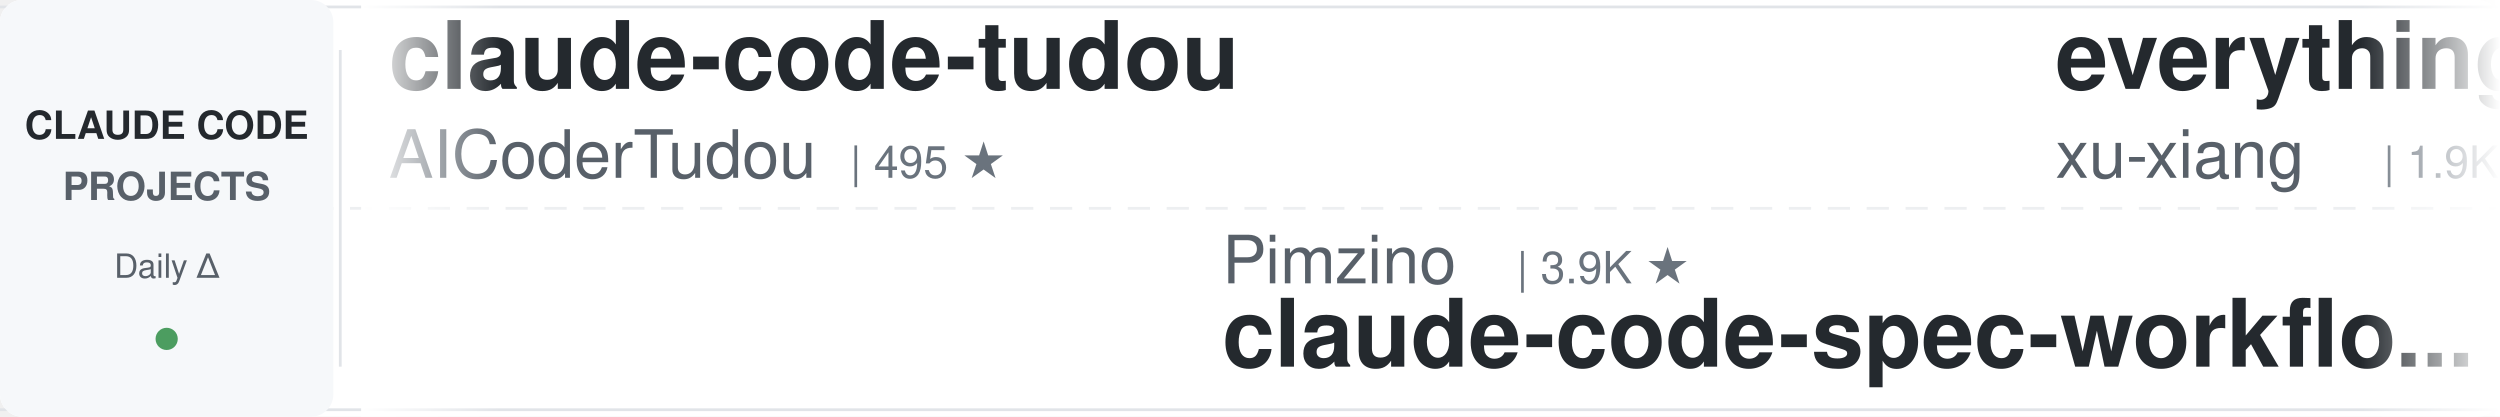
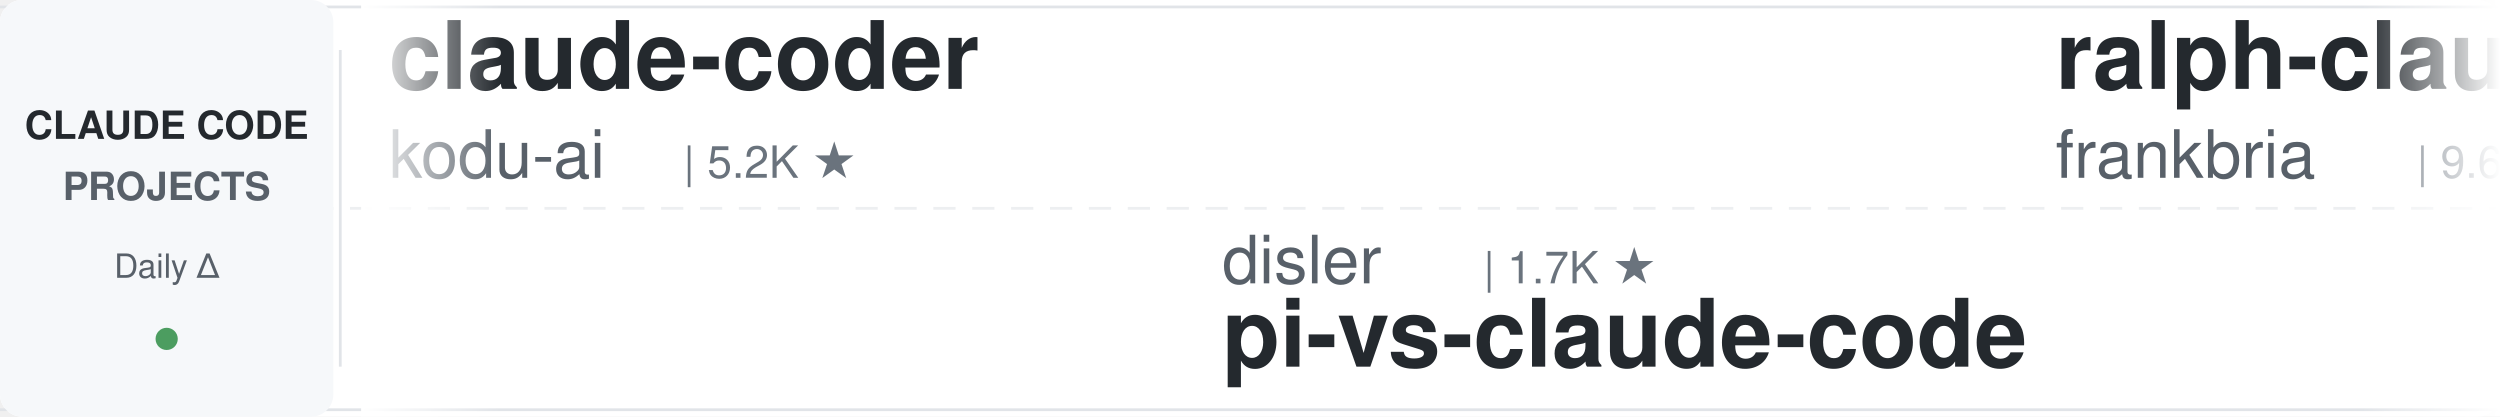
<svg xmlns="http://www.w3.org/2000/svg" width="900" height="150">
  <defs>
    <linearGradient id="leftFade" x1="0%" y1="0%" x2="100%" y2="0%">
      <stop offset="0%" style="stop-color:#ffffff;stop-opacity:1" />
      <stop offset="100%" style="stop-color:#ffffff;stop-opacity:0" />
    </linearGradient>
    <linearGradient id="rightFade" x1="0%" y1="0%" x2="100%" y2="0%">
      <stop offset="0%" style="stop-color:#ffffff;stop-opacity:0" />
      <stop offset="100%" style="stop-color:#ffffff;stop-opacity:1" />
    </linearGradient>
  </defs>
  <rect width="900" height="150" fill="#ffffff" rx="8" />
  <rect x="0" y="2" width="900" height="1" fill="#e1e4e8" />
  <rect x="0" y="147" width="900" height="1" fill="#e1e4e8" />
  <line x1="0" y1="75" x2="900" y2="75" stroke="#e1e4e8" stroke-width="1" stroke-dasharray="8 6" opacity="0.6" />
  <rect x="0" y="0" width="120" height="150" fill="#f6f8fa" rx="8" />
  <text x="60" y="50" font-family="-apple-system, BlinkMacSystemFont, 'Segoe UI', Helvetica, Arial, sans-serif" font-size="14" font-weight="600" fill="#24292e" text-anchor="middle">CLAUDE CODE</text>
  <text x="60" y="72" font-family="-apple-system, BlinkMacSystemFont, 'Segoe UI', Helvetica, Arial, sans-serif" font-size="14" font-weight="600" fill="#586069" text-anchor="middle">PROJECTS</text>
  <text x="60" y="100" font-family="-apple-system, BlinkMacSystemFont, 'Segoe UI', Helvetica, Arial, sans-serif" font-size="12" font-weight="500" fill="#586069" text-anchor="middle">Daily Δ</text>
  <circle cx="60" cy="122" r="4" fill="#22863a" opacity="0.8" />
  <rect x="122" y="18" width="1" height="114" fill="#e1e4e8" />
  <clipPath id="tickerClip">
    <rect x="130" y="0" width="770" height="150" />
  </clipPath>
  <g clip-path="url(#tickerClip)">
    <g id="tickerItems">
      <animateTransform attributeName="transform" attributeType="XML" type="translate" from="0 0" to="-3000 0" dur="54s" repeatCount="indefinite" />
      <g transform="translate(0, 0)">
-         <text x="140" y="32" font-family="-apple-system, BlinkMacSystemFont, 'Segoe UI', Helvetica, Arial, sans-serif" font-size="34" font-weight="600" fill="#24292e">claude-code-tudou</text>
-         <text x="140" y="64" font-family="-apple-system, BlinkMacSystemFont, 'Segoe UI', Helvetica, Arial, sans-serif" font-size="24" font-weight="400" fill="#586069">AICoderTudou</text>
-         <text x="306" y="64" font-family="-apple-system, BlinkMacSystemFont, 'Segoe UI', Helvetica, Arial, sans-serif" font-size="16" font-weight="500" fill="#6a737d">| 495 ★</text>
+         <text x="140" y="32" font-family="-apple-system, BlinkMacSystemFont, 'Segoe UI', Helvetica, Arial, sans-serif" font-size="34" font-weight="600" fill="#24292e">claude-coder</text>
+         <text x="140" y="64" font-family="-apple-system, BlinkMacSystemFont, 'Segoe UI', Helvetica, Arial, sans-serif" font-size="24" font-weight="400" fill="#586069">kodu-ai</text>
+         <text x="246" y="64" font-family="-apple-system, BlinkMacSystemFont, 'Segoe UI', Helvetica, Arial, sans-serif" font-size="16" font-weight="500" fill="#6a737d">| 5.2K ★</text>
      </g>
      <g transform="translate(300, 0)">
-         <text x="140" y="102" font-family="-apple-system, BlinkMacSystemFont, 'Segoe UI', Helvetica, Arial, sans-serif" font-size="24" font-weight="400" fill="#586069">Pimzino</text>
-         <text x="246" y="102" font-family="-apple-system, BlinkMacSystemFont, 'Segoe UI', Helvetica, Arial, sans-serif" font-size="16" font-weight="500" fill="#6a737d">| 3.9K ★</text>
-         <text x="140" y="132" font-family="-apple-system, BlinkMacSystemFont, 'Segoe UI', Helvetica, Arial, sans-serif" font-size="34" font-weight="600" fill="#24292e">claude-code-spec-workflo...</text>
+         <text x="140" y="102" font-family="-apple-system, BlinkMacSystemFont, 'Segoe UI', Helvetica, Arial, sans-serif" font-size="24" font-weight="400" fill="#586069">disler</text>
+         <text x="234" y="102" font-family="-apple-system, BlinkMacSystemFont, 'Segoe UI', Helvetica, Arial, sans-serif" font-size="16" font-weight="500" fill="#6a737d">| 1.7K ★</text>
+         <text x="140" y="132" font-family="-apple-system, BlinkMacSystemFont, 'Segoe UI', Helvetica, Arial, sans-serif" font-size="34" font-weight="600" fill="#24292e">pi-vs-claude-code</text>
      </g>
      <g transform="translate(600, 0)">
-         <text x="140" y="32" font-family="-apple-system, BlinkMacSystemFont, 'Segoe UI', Helvetica, Arial, sans-serif" font-size="34" font-weight="600" fill="#24292e">everything-claude-code-z...</text>
-         <text x="140" y="64" font-family="-apple-system, BlinkMacSystemFont, 'Segoe UI', Helvetica, Arial, sans-serif" font-size="24" font-weight="400" fill="#586069">xu-xiang</text>
-         <text x="258" y="64" font-family="-apple-system, BlinkMacSystemFont, 'Segoe UI', Helvetica, Arial, sans-serif" font-size="16" font-weight="500" fill="#6a737d">| 1.9K ★</text>
+         <text x="140" y="32" font-family="-apple-system, BlinkMacSystemFont, 'Segoe UI', Helvetica, Arial, sans-serif" font-size="34" font-weight="600" fill="#24292e">ralph-claude-code</text>
+         <text x="140" y="64" font-family="-apple-system, BlinkMacSystemFont, 'Segoe UI', Helvetica, Arial, sans-serif" font-size="24" font-weight="400" fill="#586069">frankbria</text>
+         <text x="270" y="64" font-family="-apple-system, BlinkMacSystemFont, 'Segoe UI', Helvetica, Arial, sans-serif" font-size="16" font-weight="500" fill="#6a737d">| 9.6K ★</text>
      </g>
      <g transform="translate(900, 0)">
-         <text x="140" y="102" font-family="-apple-system, BlinkMacSystemFont, 'Segoe UI', Helvetica, Arial, sans-serif" font-size="24" font-weight="400" fill="#586069">fuergaosi233</text>
-         <text x="306" y="102" font-family="-apple-system, BlinkMacSystemFont, 'Segoe UI', Helvetica, Arial, sans-serif" font-size="16" font-weight="500" fill="#6a737d">| 2.8K ★</text>
-         <text x="140" y="132" font-family="-apple-system, BlinkMacSystemFont, 'Segoe UI', Helvetica, Arial, sans-serif" font-size="34" font-weight="600" fill="#24292e">claude-code-proxy</text>
+         <text x="140" y="102" font-family="-apple-system, BlinkMacSystemFont, 'Segoe UI', Helvetica, Arial, sans-serif" font-size="24" font-weight="400" fill="#586069">huangjia2019</text>
+         <text x="306" y="102" font-family="-apple-system, BlinkMacSystemFont, 'Segoe UI', Helvetica, Arial, sans-serif" font-size="16" font-weight="500" fill="#6a737d">| 1.1K ★</text>
+         <text x="140" y="132" font-family="-apple-system, BlinkMacSystemFont, 'Segoe UI', Helvetica, Arial, sans-serif" font-size="34" font-weight="600" fill="#24292e">claude-code-engineering</text>
      </g>
      <g transform="translate(1200, 0)">
-         <text x="140" y="32" font-family="-apple-system, BlinkMacSystemFont, 'Segoe UI', Helvetica, Arial, sans-serif" font-size="34" font-weight="600" fill="#24292e">Claude-Code-Usage-Monito...</text>
-         <text x="140" y="64" font-family="-apple-system, BlinkMacSystemFont, 'Segoe UI', Helvetica, Arial, sans-serif" font-size="24" font-weight="400" fill="#586069">Maciek-roboblog</text>
-         <text x="342" y="64" font-family="-apple-system, BlinkMacSystemFont, 'Segoe UI', Helvetica, Arial, sans-serif" font-size="16" font-weight="500" fill="#6a737d">| 8.7K ★</text>
+         <text x="140" y="32" font-family="-apple-system, BlinkMacSystemFont, 'Segoe UI', Helvetica, Arial, sans-serif" font-size="34" font-weight="600" fill="#24292e">claude-code-workflows</text>
+         <text x="140" y="64" font-family="-apple-system, BlinkMacSystemFont, 'Segoe UI', Helvetica, Arial, sans-serif" font-size="24" font-weight="400" fill="#586069">OneRedOak</text>
+         <text x="270" y="64" font-family="-apple-system, BlinkMacSystemFont, 'Segoe UI', Helvetica, Arial, sans-serif" font-size="16" font-weight="500" fill="#6a737d">| 3.9K ★</text>
      </g>
      <g transform="translate(1500, 0)">
-         <text x="140" y="102" font-family="-apple-system, BlinkMacSystemFont, 'Segoe UI', Helvetica, Arial, sans-serif" font-size="24" font-weight="400" fill="#586069">multica-ai</text>
-         <text x="282" y="102" font-family="-apple-system, BlinkMacSystemFont, 'Segoe UI', Helvetica, Arial, sans-serif" font-size="16" font-weight="500" fill="#6a737d">| 210.1K ★</text>
-         <text x="140" y="132" font-family="-apple-system, BlinkMacSystemFont, 'Segoe UI', Helvetica, Arial, sans-serif" font-size="34" font-weight="600" fill="#24292e">andrej-karpathy-skills</text>
+         <text x="140" y="102" font-family="-apple-system, BlinkMacSystemFont, 'Segoe UI', Helvetica, Arial, sans-serif" font-size="24" font-weight="400" fill="#586069">lintsinghua</text>
+         <text x="294" y="102" font-family="-apple-system, BlinkMacSystemFont, 'Segoe UI', Helvetica, Arial, sans-serif" font-size="16" font-weight="500" fill="#6a737d">| 4.2K ★</text>
+         <text x="140" y="132" font-family="-apple-system, BlinkMacSystemFont, 'Segoe UI', Helvetica, Arial, sans-serif" font-size="34" font-weight="600" fill="#24292e">claude-code-book</text>
      </g>
      <g transform="translate(1800, 0)">
-         <text x="140" y="32" font-family="-apple-system, BlinkMacSystemFont, 'Segoe UI', Helvetica, Arial, sans-serif" font-size="34" font-weight="600" fill="#24292e">claude-code-video-toolki...</text>
-         <text x="140" y="64" font-family="-apple-system, BlinkMacSystemFont, 'Segoe UI', Helvetica, Arial, sans-serif" font-size="24" font-weight="400" fill="#586069">digitalsamba</text>
-         <text x="306" y="64" font-family="-apple-system, BlinkMacSystemFont, 'Segoe UI', Helvetica, Arial, sans-serif" font-size="16" font-weight="500" fill="#6a737d">| 2.0K ★</text>
+         <text x="140" y="32" font-family="-apple-system, BlinkMacSystemFont, 'Segoe UI', Helvetica, Arial, sans-serif" font-size="34" font-weight="600" fill="#24292e">claude-code-rev</text>
+         <text x="140" y="64" font-family="-apple-system, BlinkMacSystemFont, 'Segoe UI', Helvetica, Arial, sans-serif" font-size="24" font-weight="400" fill="#586069">oboard</text>
+         <text x="234" y="64" font-family="-apple-system, BlinkMacSystemFont, 'Segoe UI', Helvetica, Arial, sans-serif" font-size="16" font-weight="500" fill="#6a737d">| 3.3K ★</text>
      </g>
      <g transform="translate(2100, 0)">
-         <text x="140" y="102" font-family="-apple-system, BlinkMacSystemFont, 'Segoe UI', Helvetica, Arial, sans-serif" font-size="24" font-weight="400" fill="#586069">centminmod</text>
-         <text x="282" y="102" font-family="-apple-system, BlinkMacSystemFont, 'Segoe UI', Helvetica, Arial, sans-serif" font-size="16" font-weight="500" fill="#6a737d">| 2.6K ★</text>
-         <text x="140" y="132" font-family="-apple-system, BlinkMacSystemFont, 'Segoe UI', Helvetica, Arial, sans-serif" font-size="34" font-weight="600" fill="#24292e">my-claude-code-setup</text>
+         <text x="140" y="102" font-family="-apple-system, BlinkMacSystemFont, 'Segoe UI', Helvetica, Arial, sans-serif" font-size="24" font-weight="400" fill="#586069">davila7</text>
+         <text x="246" y="102" font-family="-apple-system, BlinkMacSystemFont, 'Segoe UI', Helvetica, Arial, sans-serif" font-size="16" font-weight="500" fill="#6a737d">| 30.5K ★</text>
+         <text x="140" y="132" font-family="-apple-system, BlinkMacSystemFont, 'Segoe UI', Helvetica, Arial, sans-serif" font-size="34" font-weight="600" fill="#24292e">claude-code-templates</text>
      </g>
      <g transform="translate(2400, 0)">
-         <text x="140" y="32" font-family="-apple-system, BlinkMacSystemFont, 'Segoe UI', Helvetica, Arial, sans-serif" font-size="34" font-weight="600" fill="#24292e">claude-code-analysis</text>
-         <text x="140" y="64" font-family="-apple-system, BlinkMacSystemFont, 'Segoe UI', Helvetica, Arial, sans-serif" font-size="24" font-weight="400" fill="#586069">liuup</text>
-         <text x="222" y="64" font-family="-apple-system, BlinkMacSystemFont, 'Segoe UI', Helvetica, Arial, sans-serif" font-size="16" font-weight="500" fill="#6a737d">| 3.9K ★</text>
+         <text x="140" y="32" font-family="-apple-system, BlinkMacSystemFont, 'Segoe UI', Helvetica, Arial, sans-serif" font-size="34" font-weight="600" fill="#24292e">awesome-claude-code-suba...</text>
+         <text x="140" y="64" font-family="-apple-system, BlinkMacSystemFont, 'Segoe UI', Helvetica, Arial, sans-serif" font-size="24" font-weight="400" fill="#586069">VoltAgent</text>
+         <text x="270" y="64" font-family="-apple-system, BlinkMacSystemFont, 'Segoe UI', Helvetica, Arial, sans-serif" font-size="16" font-weight="500" fill="#6a737d">| 24.9K ★</text>
      </g>
      <g transform="translate(2700, 0)">
-         <text x="140" y="102" font-family="-apple-system, BlinkMacSystemFont, 'Segoe UI', Helvetica, Arial, sans-serif" font-size="24" font-weight="400" fill="#586069">RichardAtCT</text>
-         <text x="294" y="102" font-family="-apple-system, BlinkMacSystemFont, 'Segoe UI', Helvetica, Arial, sans-serif" font-size="16" font-weight="500" fill="#6a737d">| 2.8K ★</text>
-         <text x="140" y="132" font-family="-apple-system, BlinkMacSystemFont, 'Segoe UI', Helvetica, Arial, sans-serif" font-size="34" font-weight="600" fill="#24292e">claude-code-telegram</text>
+         <text x="140" y="102" font-family="-apple-system, BlinkMacSystemFont, 'Segoe UI', Helvetica, Arial, sans-serif" font-size="24" font-weight="400" fill="#586069">simonw</text>
+         <text x="234" y="102" font-family="-apple-system, BlinkMacSystemFont, 'Segoe UI', Helvetica, Arial, sans-serif" font-size="16" font-weight="500" fill="#6a737d">| 1.7K ★</text>
+         <text x="140" y="132" font-family="-apple-system, BlinkMacSystemFont, 'Segoe UI', Helvetica, Arial, sans-serif" font-size="34" font-weight="600" fill="#24292e">claude-code-transcripts</text>
      </g>
      <g transform="translate(3000, 0)">
-         <text x="140" y="32" font-family="-apple-system, BlinkMacSystemFont, 'Segoe UI', Helvetica, Arial, sans-serif" font-size="34" font-weight="600" fill="#24292e">claude-code-tudou</text>
-         <text x="140" y="64" font-family="-apple-system, BlinkMacSystemFont, 'Segoe UI', Helvetica, Arial, sans-serif" font-size="24" font-weight="400" fill="#586069">AICoderTudou</text>
-         <text x="306" y="64" font-family="-apple-system, BlinkMacSystemFont, 'Segoe UI', Helvetica, Arial, sans-serif" font-size="16" font-weight="500" fill="#6a737d">| 495 ★</text>
+         <text x="140" y="32" font-family="-apple-system, BlinkMacSystemFont, 'Segoe UI', Helvetica, Arial, sans-serif" font-size="34" font-weight="600" fill="#24292e">claude-coder</text>
+         <text x="140" y="64" font-family="-apple-system, BlinkMacSystemFont, 'Segoe UI', Helvetica, Arial, sans-serif" font-size="24" font-weight="400" fill="#586069">kodu-ai</text>
+         <text x="246" y="64" font-family="-apple-system, BlinkMacSystemFont, 'Segoe UI', Helvetica, Arial, sans-serif" font-size="16" font-weight="500" fill="#6a737d">| 5.2K ★</text>
      </g>
      <g transform="translate(3300, 0)">
-         <text x="140" y="102" font-family="-apple-system, BlinkMacSystemFont, 'Segoe UI', Helvetica, Arial, sans-serif" font-size="24" font-weight="400" fill="#586069">Pimzino</text>
-         <text x="246" y="102" font-family="-apple-system, BlinkMacSystemFont, 'Segoe UI', Helvetica, Arial, sans-serif" font-size="16" font-weight="500" fill="#6a737d">| 3.9K ★</text>
-         <text x="140" y="132" font-family="-apple-system, BlinkMacSystemFont, 'Segoe UI', Helvetica, Arial, sans-serif" font-size="34" font-weight="600" fill="#24292e">claude-code-spec-workflo...</text>
+         <text x="140" y="102" font-family="-apple-system, BlinkMacSystemFont, 'Segoe UI', Helvetica, Arial, sans-serif" font-size="24" font-weight="400" fill="#586069">disler</text>
+         <text x="234" y="102" font-family="-apple-system, BlinkMacSystemFont, 'Segoe UI', Helvetica, Arial, sans-serif" font-size="16" font-weight="500" fill="#6a737d">| 1.7K ★</text>
+         <text x="140" y="132" font-family="-apple-system, BlinkMacSystemFont, 'Segoe UI', Helvetica, Arial, sans-serif" font-size="34" font-weight="600" fill="#24292e">pi-vs-claude-code</text>
      </g>
      <g transform="translate(3600, 0)">
-         <text x="140" y="32" font-family="-apple-system, BlinkMacSystemFont, 'Segoe UI', Helvetica, Arial, sans-serif" font-size="34" font-weight="600" fill="#24292e">everything-claude-code-z...</text>
-         <text x="140" y="64" font-family="-apple-system, BlinkMacSystemFont, 'Segoe UI', Helvetica, Arial, sans-serif" font-size="24" font-weight="400" fill="#586069">xu-xiang</text>
-         <text x="258" y="64" font-family="-apple-system, BlinkMacSystemFont, 'Segoe UI', Helvetica, Arial, sans-serif" font-size="16" font-weight="500" fill="#6a737d">| 1.9K ★</text>
+         <text x="140" y="32" font-family="-apple-system, BlinkMacSystemFont, 'Segoe UI', Helvetica, Arial, sans-serif" font-size="34" font-weight="600" fill="#24292e">ralph-claude-code</text>
+         <text x="140" y="64" font-family="-apple-system, BlinkMacSystemFont, 'Segoe UI', Helvetica, Arial, sans-serif" font-size="24" font-weight="400" fill="#586069">frankbria</text>
+         <text x="270" y="64" font-family="-apple-system, BlinkMacSystemFont, 'Segoe UI', Helvetica, Arial, sans-serif" font-size="16" font-weight="500" fill="#6a737d">| 9.6K ★</text>
      </g>
      <g transform="translate(3900, 0)">
-         <text x="140" y="102" font-family="-apple-system, BlinkMacSystemFont, 'Segoe UI', Helvetica, Arial, sans-serif" font-size="24" font-weight="400" fill="#586069">fuergaosi233</text>
-         <text x="306" y="102" font-family="-apple-system, BlinkMacSystemFont, 'Segoe UI', Helvetica, Arial, sans-serif" font-size="16" font-weight="500" fill="#6a737d">| 2.8K ★</text>
-         <text x="140" y="132" font-family="-apple-system, BlinkMacSystemFont, 'Segoe UI', Helvetica, Arial, sans-serif" font-size="34" font-weight="600" fill="#24292e">claude-code-proxy</text>
+         <text x="140" y="102" font-family="-apple-system, BlinkMacSystemFont, 'Segoe UI', Helvetica, Arial, sans-serif" font-size="24" font-weight="400" fill="#586069">huangjia2019</text>
+         <text x="306" y="102" font-family="-apple-system, BlinkMacSystemFont, 'Segoe UI', Helvetica, Arial, sans-serif" font-size="16" font-weight="500" fill="#6a737d">| 1.1K ★</text>
+         <text x="140" y="132" font-family="-apple-system, BlinkMacSystemFont, 'Segoe UI', Helvetica, Arial, sans-serif" font-size="34" font-weight="600" fill="#24292e">claude-code-engineering</text>
      </g>
    </g>
  </g>
  <rect x="130" y="0" width="50" height="150" fill="url(#leftFade)" />
  <rect x="850" y="0" width="50" height="150" fill="url(#rightFade)" />
</svg>
